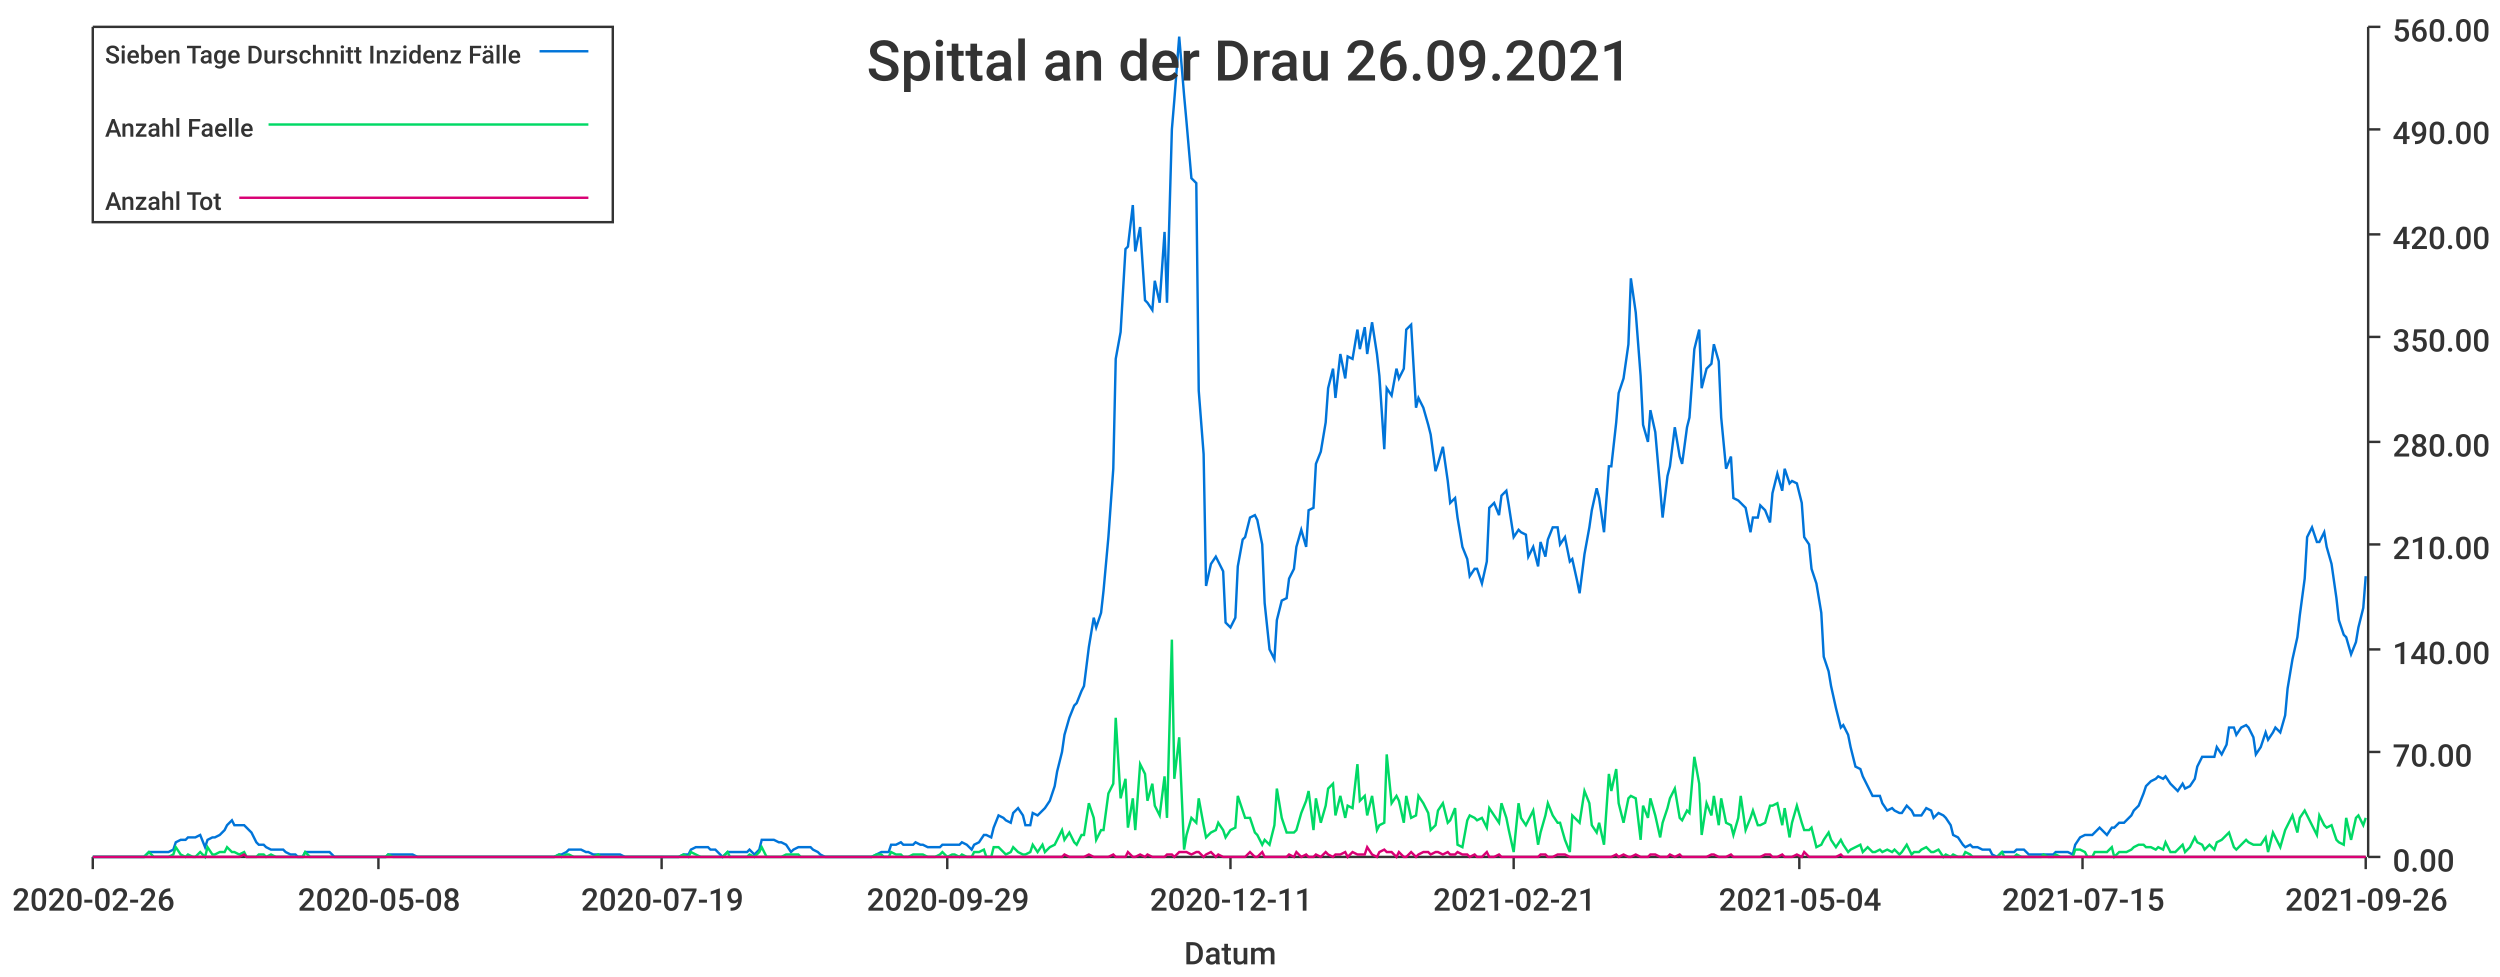
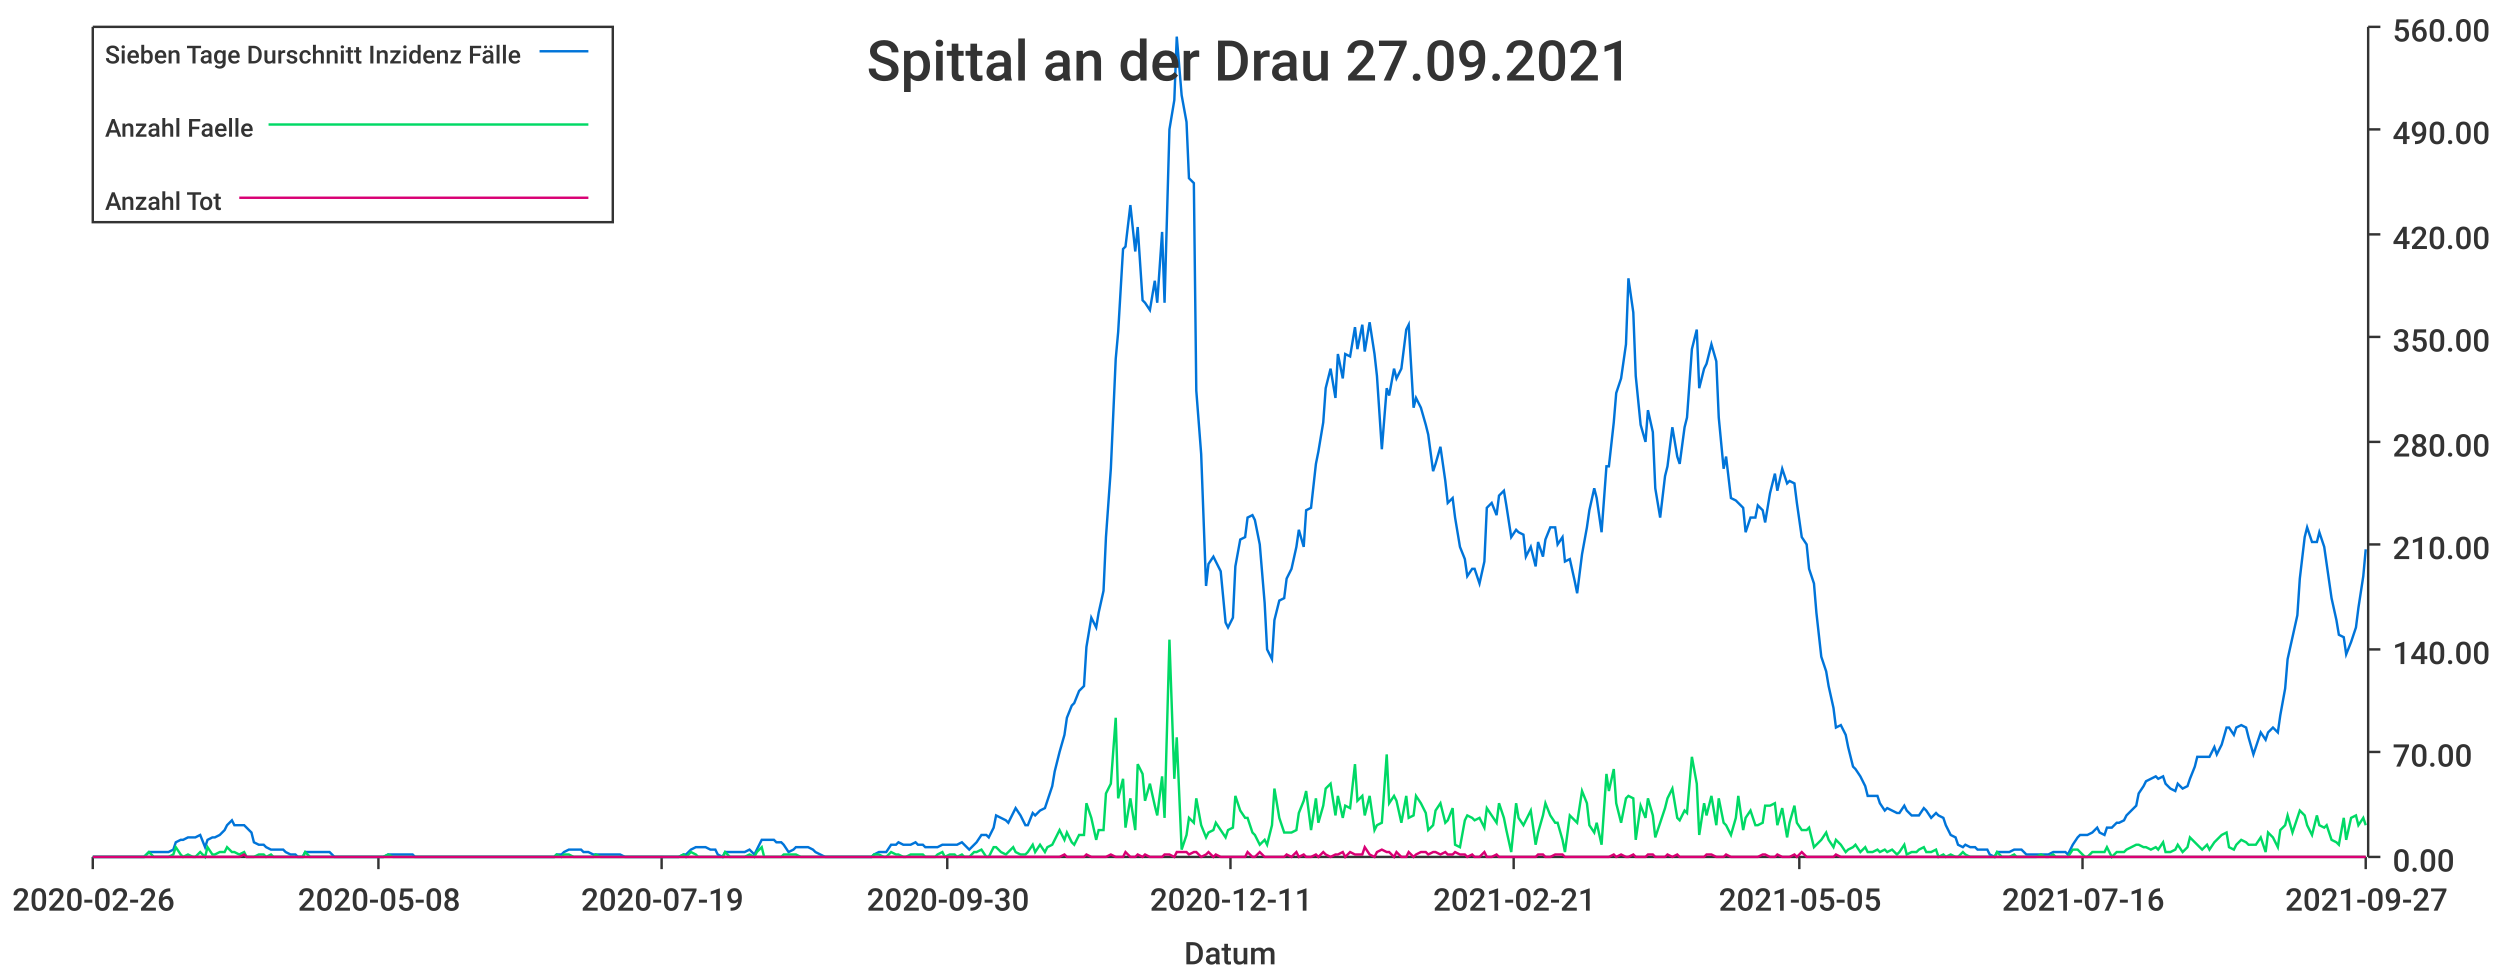
<svg xmlns="http://www.w3.org/2000/svg" width="1024" height="400">\n<path d="M 0 0 L 1024 0 L 1024 400 L 0 400 L 0 0" style="stroke-width:0;stroke:rgba(255,255,255,1.0);fill:rgba(255,255,255,1.0)" />
  <path d="M 38 11 L 969 11 L 969 351 L 38 351 L 38 11" style="stroke-width:0;stroke:rgba(255,255,255,1.0);fill:rgba(255,255,255,1.0)" />
  <path d="M 38 351 L 969 351" style="stroke-width:1;stroke:rgba(51,51,51,1.0);fill:none" />
  <path d="M 38 351 L 38 356" style="stroke-width:1;stroke:rgba(51,51,51,1.0);fill:none" />
  <text x="5" y="373" style="stroke-width:0;stroke:none;fill:rgba(51,51,51,1.0);font-size:12.8px;font-family:'Roboto Medium',sans-serif">2020-02-26</text>
  <path d="M 155 351 L 155 356" style="stroke-width:1;stroke:rgba(51,51,51,1.0);fill:none" />
  <text x="122" y="373" style="stroke-width:0;stroke:none;fill:rgba(51,51,51,1.0);font-size:12.8px;font-family:'Roboto Medium',sans-serif">2020-05-08</text>
  <path d="M 271 351 L 271 356" style="stroke-width:1;stroke:rgba(51,51,51,1.0);fill:none" />
  <text x="238" y="373" style="stroke-width:0;stroke:none;fill:rgba(51,51,51,1.0);font-size:12.8px;font-family:'Roboto Medium',sans-serif">2020-07-19</text>
  <path d="M 388 351 L 388 356" style="stroke-width:1;stroke:rgba(51,51,51,1.0);fill:none" />
-   <text x="355" y="373" style="stroke-width:0;stroke:none;fill:rgba(51,51,51,1.0);font-size:12.8px;font-family:'Roboto Medium',sans-serif">2020-09-29</text>
+   <text x="355" y="373" style="stroke-width:0;stroke:none;fill:rgba(51,51,51,1.0);font-size:12.8px;font-family:'Roboto Medium',sans-serif">2020-09-30</text>
  <path d="M 504 351 L 504 356" style="stroke-width:1;stroke:rgba(51,51,51,1.0);fill:none" />
  <text x="471" y="373" style="stroke-width:0;stroke:none;fill:rgba(51,51,51,1.0);font-size:12.8px;font-family:'Roboto Medium',sans-serif">2020-12-11</text>
  <path d="M 620 351 L 620 356" style="stroke-width:1;stroke:rgba(51,51,51,1.0);fill:none" />
  <text x="587" y="373" style="stroke-width:0;stroke:none;fill:rgba(51,51,51,1.0);font-size:12.8px;font-family:'Roboto Medium',sans-serif">2021-02-21</text>
  <path d="M 737 351 L 737 356" style="stroke-width:1;stroke:rgba(51,51,51,1.0);fill:none" />
-   <text x="704" y="373" style="stroke-width:0;stroke:none;fill:rgba(51,51,51,1.0);font-size:12.8px;font-family:'Roboto Medium',sans-serif">2021-05-04</text>
+   <text x="704" y="373" style="stroke-width:0;stroke:none;fill:rgba(51,51,51,1.0);font-size:12.8px;font-family:'Roboto Medium',sans-serif">2021-05-05</text>
  <path d="M 853 351 L 853 356" style="stroke-width:1;stroke:rgba(51,51,51,1.0);fill:none" />
-   <text x="820" y="373" style="stroke-width:0;stroke:none;fill:rgba(51,51,51,1.0);font-size:12.8px;font-family:'Roboto Medium',sans-serif">2021-07-15</text>
+   <text x="820" y="373" style="stroke-width:0;stroke:none;fill:rgba(51,51,51,1.0);font-size:12.8px;font-family:'Roboto Medium',sans-serif">2021-07-16</text>
  <path d="M 969 351 L 969 356" style="stroke-width:1;stroke:rgba(51,51,51,1.0);fill:none" />
-   <text x="936" y="373" style="stroke-width:0;stroke:none;fill:rgba(51,51,51,1.0);font-size:12.8px;font-family:'Roboto Medium',sans-serif">2021-09-26</text>
+   <text x="936" y="373" style="stroke-width:0;stroke:none;fill:rgba(51,51,51,1.0);font-size:12.8px;font-family:'Roboto Medium',sans-serif">2021-09-27</text>
  <text x="485" y="395" style="stroke-width:0;stroke:none;fill:rgba(51,51,51,1.0);font-size:12.8px;font-family:'Roboto Medium',sans-serif">Datum</text>
  <path d="M 970 351 L 970 11" style="stroke-width:1;stroke:rgba(51,51,51,1.0);fill:none" />
  <path d="M 970 351 L 975 351" style="stroke-width:1;stroke:rgba(51,51,51,1.0);fill:none" />
  <text x="980" y="357" style="stroke-width:0;stroke:none;fill:rgba(51,51,51,1.0);font-size:12.8px;font-family:'Roboto Medium',sans-serif">0.00</text>
  <path d="M 970 308 L 975 308" style="stroke-width:1;stroke:rgba(51,51,51,1.0);fill:none" />
  <text x="980" y="314" style="stroke-width:0;stroke:none;fill:rgba(51,51,51,1.0);font-size:12.8px;font-family:'Roboto Medium',sans-serif">70.00</text>
  <path d="M 970 266 L 975 266" style="stroke-width:1;stroke:rgba(51,51,51,1.0);fill:none" />
  <text x="980" y="272" style="stroke-width:0;stroke:none;fill:rgba(51,51,51,1.0);font-size:12.8px;font-family:'Roboto Medium',sans-serif">140.00</text>
  <path d="M 970 223 L 975 223" style="stroke-width:1;stroke:rgba(51,51,51,1.0);fill:none" />
  <text x="980" y="229" style="stroke-width:0;stroke:none;fill:rgba(51,51,51,1.0);font-size:12.8px;font-family:'Roboto Medium',sans-serif">210.00</text>
  <path d="M 970 181 L 975 181" style="stroke-width:1;stroke:rgba(51,51,51,1.0);fill:none" />
  <text x="980" y="187" style="stroke-width:0;stroke:none;fill:rgba(51,51,51,1.0);font-size:12.8px;font-family:'Roboto Medium',sans-serif">280.00</text>
  <path d="M 970 138 L 975 138" style="stroke-width:1;stroke:rgba(51,51,51,1.0);fill:none" />
  <text x="980" y="144" style="stroke-width:0;stroke:none;fill:rgba(51,51,51,1.0);font-size:12.8px;font-family:'Roboto Medium',sans-serif">350.00</text>
  <path d="M 970 96 L 975 96" style="stroke-width:1;stroke:rgba(51,51,51,1.0);fill:none" />
  <text x="980" y="102" style="stroke-width:0;stroke:none;fill:rgba(51,51,51,1.0);font-size:12.8px;font-family:'Roboto Medium',sans-serif">420.00</text>
  <path d="M 970 53 L 975 53" style="stroke-width:1;stroke:rgba(51,51,51,1.0);fill:none" />
  <text x="980" y="59" style="stroke-width:0;stroke:none;fill:rgba(51,51,51,1.0);font-size:12.8px;font-family:'Roboto Medium',sans-serif">490.00</text>
  <path d="M 970 11 L 975 11" style="stroke-width:1;stroke:rgba(51,51,51,1.0);fill:none" />
  <text x="980" y="17" style="stroke-width:0;stroke:none;fill:rgba(51,51,51,1.0);font-size:12.8px;font-family:'Roboto Medium',sans-serif">560.00</text>
-   <path d="M 38 351 L 40 351 L 42 351 L 43 351 L 45 351 L 47 351 L 48 351 L 50 351 L 51 351 L 53 351 L 55 351 L 56 351 L 58 351 L 59 351 L 61 349 L 63 349 L 64 349 L 66 349 L 67 349 L 69 349 L 71 348 L 72 345 L 74 344 L 76 344 L 77 343 L 79 343 L 80 343 L 82 342 L 84 347 L 85 344 L 87 343 L 88 343 L 90 342 L 92 340 L 93 338 L 95 336 L 96 338 L 98 338 L 100 338 L 101 339 L 103 341 L 105 345 L 106 346 L 108 346 L 109 347 L 111 348 L 113 348 L 114 348 L 116 348 L 117 349 L 119 350 L 121 350 L 122 351 L 124 351 L 125 349 L 127 349 L 129 349 L 130 349 L 132 349 L 134 349 L 135 349 L 137 351 L 138 351 L 140 351 L 142 351 L 143 351 L 145 351 L 146 351 L 148 351 L 150 351 L 151 351 L 153 351 L 154 351 L 156 351 L 158 351 L 159 350 L 161 350 L 163 350 L 164 350 L 166 350 L 167 350 L 169 350 L 171 351 L 172 351 L 174 351 L 175 351 L 177 351 L 179 351 L 180 351 L 182 351 L 183 351 L 185 351 L 187 351 L 188 351 L 190 351 L 192 351 L 193 351 L 195 351 L 196 351 L 198 351 L 200 351 L 201 351 L 203 351 L 204 351 L 206 351 L 208 351 L 209 351 L 211 351 L 212 351 L 214 351 L 216 351 L 217 351 L 219 351 L 221 351 L 222 351 L 224 351 L 225 351 L 227 351 L 229 350 L 230 350 L 232 349 L 233 348 L 235 348 L 237 348 L 238 348 L 240 349 L 241 349 L 243 350 L 245 350 L 246 350 L 248 350 L 250 350 L 251 350 L 253 350 L 254 350 L 256 351 L 258 351 L 259 351 L 261 351 L 262 351 L 264 351 L 266 351 L 267 351 L 269 351 L 270 351 L 272 351 L 274 351 L 275 351 L 277 351 L 278 351 L 280 350 L 282 350 L 283 348 L 285 347 L 287 347 L 288 347 L 290 347 L 291 348 L 293 348 L 295 350 L 296 351 L 298 349 L 299 349 L 301 349 L 303 349 L 304 349 L 306 349 L 307 348 L 309 350 L 311 348 L 312 344 L 314 344 L 316 344 L 317 344 L 319 345 L 320 345 L 322 346 L 324 349 L 325 348 L 327 347 L 328 347 L 330 347 L 332 347 L 333 348 L 335 349 L 336 350 L 338 351 L 340 351 L 341 351 L 343 351 L 345 351 L 346 351 L 348 351 L 349 351 L 351 351 L 353 351 L 354 351 L 356 351 L 357 351 L 359 350 L 361 349 L 362 349 L 364 349 L 365 346 L 367 346 L 369 345 L 370 346 L 372 346 L 374 346 L 375 345 L 377 346 L 378 346 L 380 347 L 382 347 L 383 347 L 385 347 L 386 346 L 388 346 L 390 346 L 391 346 L 393 346 L 394 345 L 396 346 L 398 348 L 399 346 L 401 345 L 403 342 L 404 342 L 406 343 L 407 339 L 409 334 L 411 335 L 412 336 L 414 337 L 415 333 L 417 331 L 419 334 L 420 338 L 422 338 L 423 333 L 425 334 L 427 332 L 428 331 L 430 328 L 432 322 L 433 316 L 435 308 L 436 301 L 438 294 L 440 289 L 441 288 L 443 283 L 444 281 L 446 265 L 448 253 L 449 257 L 451 251 L 452 242 L 454 220 L 456 192 L 457 147 L 459 136 L 461 102 L 462 101 L 464 84 L 465 103 L 467 93 L 469 123 L 470 124 L 472 127 L 473 115 L 475 124 L 477 95 L 478 124 L 480 53 L 481 41 L 483 15 L 485 39 L 486 50 L 488 73 L 490 75 L 491 160 L 493 186 L 494 240 L 496 231 L 498 228 L 499 230 L 501 234 L 502 255 L 504 257 L 506 253 L 507 232 L 509 221 L 510 220 L 512 212 L 514 211 L 515 213 L 517 223 L 518 247 L 520 266 L 522 270 L 523 254 L 525 246 L 527 245 L 528 237 L 530 233 L 531 224 L 533 217 L 535 224 L 536 209 L 538 208 L 539 190 L 541 185 L 543 173 L 544 159 L 546 151 L 547 163 L 549 145 L 551 155 L 552 146 L 554 147 L 556 135 L 557 143 L 559 134 L 560 145 L 562 132 L 564 145 L 565 154 L 567 184 L 568 159 L 570 162 L 572 151 L 573 155 L 575 151 L 576 135 L 578 133 L 580 167 L 581 163 L 583 167 L 585 174 L 586 178 L 588 193 L 589 190 L 591 183 L 593 197 L 594 206 L 596 204 L 597 212 L 599 224 L 601 229 L 602 236 L 604 233 L 605 233 L 607 239 L 609 230 L 610 208 L 612 206 L 614 211 L 615 203 L 617 201 L 618 207 L 620 220 L 622 217 L 623 218 L 625 219 L 626 228 L 628 224 L 630 232 L 631 222 L 633 228 L 634 221 L 636 216 L 638 216 L 639 223 L 641 220 L 643 230 L 644 229 L 646 238 L 647 243 L 649 227 L 651 216 L 652 209 L 654 200 L 655 204 L 657 218 L 659 191 L 660 191 L 662 173 L 663 161 L 665 155 L 667 141 L 668 114 L 670 128 L 672 154 L 673 174 L 675 181 L 676 168 L 678 177 L 680 200 L 681 212 L 683 195 L 684 191 L 686 175 L 688 187 L 689 190 L 691 175 L 692 171 L 694 143 L 696 135 L 697 159 L 699 151 L 701 149 L 702 141 L 704 148 L 705 171 L 707 192 L 709 187 L 710 204 L 712 205 L 713 206 L 715 208 L 717 218 L 718 212 L 720 212 L 721 207 L 723 209 L 725 214 L 726 202 L 728 194 L 730 201 L 731 192 L 733 198 L 734 197 L 736 198 L 738 206 L 739 220 L 741 223 L 742 233 L 744 239 L 746 251 L 747 269 L 749 275 L 750 281 L 752 290 L 754 298 L 755 297 L 757 301 L 758 306 L 760 314 L 762 315 L 763 318 L 765 322 L 767 326 L 768 326 L 770 326 L 771 329 L 773 332 L 775 331 L 776 332 L 778 333 L 779 333 L 781 330 L 783 332 L 784 334 L 786 334 L 787 334 L 789 331 L 791 332 L 792 335 L 794 333 L 796 334 L 797 335 L 799 338 L 800 342 L 802 343 L 804 346 L 805 347 L 807 346 L 808 347 L 810 347 L 812 348 L 813 348 L 815 348 L 816 350 L 818 351 L 820 349 L 821 349 L 823 349 L 825 349 L 826 348 L 828 348 L 829 348 L 831 350 L 833 350 L 834 350 L 836 350 L 837 350 L 839 350 L 841 350 L 842 349 L 844 349 L 845 349 L 847 349 L 849 350 L 850 346 L 852 343 L 854 342 L 855 342 L 857 342 L 858 341 L 860 339 L 862 341 L 863 342 L 865 339 L 866 339 L 868 337 L 870 337 L 871 336 L 873 334 L 874 332 L 876 330 L 878 325 L 879 322 L 881 320 L 883 319 L 884 318 L 886 319 L 887 318 L 889 321 L 891 323 L 892 324 L 894 321 L 895 323 L 897 322 L 899 319 L 900 314 L 902 310 L 903 310 L 905 310 L 907 310 L 908 306 L 910 309 L 912 305 L 913 298 L 915 298 L 916 301 L 918 298 L 920 297 L 921 298 L 923 302 L 924 309 L 926 306 L 928 300 L 929 303 L 931 300 L 932 298 L 934 300 L 936 293 L 937 282 L 939 270 L 941 261 L 942 252 L 944 237 L 945 220 L 947 216 L 949 222 L 950 222 L 952 218 L 953 224 L 955 231 L 957 245 L 958 254 L 960 260 L 961 261 L 963 268 L 965 263 L 966 257 L 968 249 L 969 236" style="stroke-width:1;stroke:rgba(0,116,217,1.0);fill:none" />
-   <path d="M 38 351 L 40 351 L 42 351 L 43 351 L 45 351 L 47 351 L 48 351 L 50 351 L 51 351 L 53 351 L 55 351 L 56 351 L 58 351 L 59 351 L 61 349 L 63 351 L 64 351 L 66 351 L 67 351 L 69 351 L 71 350 L 72 347 L 74 350 L 76 351 L 77 350 L 79 351 L 80 351 L 82 349 L 84 351 L 85 347 L 87 350 L 88 350 L 90 349 L 92 349 L 93 347 L 95 349 L 96 349 L 98 350 L 100 349 L 101 351 L 103 351 L 105 351 L 106 350 L 108 350 L 109 351 L 111 350 L 113 351 L 114 351 L 116 351 L 117 351 L 119 351 L 121 351 L 122 351 L 124 351 L 125 349 L 127 351 L 129 351 L 130 351 L 132 351 L 134 351 L 135 351 L 137 351 L 138 351 L 140 351 L 142 351 L 143 351 L 145 351 L 146 351 L 148 351 L 150 351 L 151 351 L 153 351 L 154 351 L 156 351 L 158 351 L 159 350 L 161 351 L 163 351 L 164 351 L 166 351 L 167 351 L 169 351 L 171 351 L 172 351 L 174 351 L 175 351 L 177 351 L 179 351 L 180 351 L 182 351 L 183 351 L 185 351 L 187 351 L 188 351 L 190 351 L 192 351 L 193 351 L 195 351 L 196 351 L 198 351 L 200 351 L 201 351 L 203 351 L 204 351 L 206 351 L 208 351 L 209 351 L 211 351 L 212 351 L 214 351 L 216 351 L 217 351 L 219 351 L 221 351 L 222 351 L 224 351 L 225 351 L 227 351 L 229 350 L 230 351 L 232 350 L 233 350 L 235 351 L 237 351 L 238 351 L 240 351 L 241 351 L 243 351 L 245 350 L 246 351 L 248 351 L 250 351 L 251 351 L 253 351 L 254 351 L 256 351 L 258 351 L 259 351 L 261 351 L 262 351 L 264 351 L 266 351 L 267 351 L 269 351 L 270 351 L 272 351 L 274 351 L 275 351 L 277 351 L 278 351 L 280 350 L 282 351 L 283 349 L 285 350 L 287 351 L 288 351 L 290 351 L 291 351 L 293 351 L 295 351 L 296 351 L 298 349 L 299 351 L 301 351 L 303 351 L 304 351 L 306 351 L 307 350 L 309 351 L 311 349 L 312 347 L 314 351 L 316 351 L 317 351 L 319 351 L 320 351 L 322 350 L 324 350 L 325 350 L 327 350 L 328 351 L 330 351 L 332 351 L 333 351 L 335 351 L 336 351 L 338 351 L 340 351 L 341 351 L 343 351 L 345 351 L 346 351 L 348 351 L 349 351 L 351 351 L 353 351 L 354 351 L 356 351 L 357 351 L 359 350 L 361 350 L 362 351 L 364 351 L 365 349 L 367 350 L 369 350 L 370 351 L 372 351 L 374 350 L 375 350 L 377 350 L 378 350 L 380 351 L 382 351 L 383 351 L 385 350 L 386 349 L 388 351 L 390 350 L 391 350 L 393 351 L 394 350 L 396 351 L 398 351 L 399 349 L 401 349 L 403 348 L 404 351 L 406 351 L 407 347 L 409 347 L 411 349 L 412 350 L 414 349 L 415 347 L 417 349 L 419 350 L 420 350 L 422 349 L 423 346 L 425 349 L 427 346 L 428 349 L 430 347 L 432 346 L 433 344 L 435 340 L 436 344 L 438 341 L 440 345 L 441 346 L 443 342 L 444 342 L 446 329 L 448 335 L 449 344 L 451 340 L 452 340 L 454 325 L 456 321 L 457 294 L 459 327 L 461 319 L 462 339 L 464 327 L 465 340 L 467 313 L 469 317 L 470 328 L 472 321 L 473 330 L 475 334 L 477 318 L 478 335 L 480 262 L 481 319 L 483 302 L 485 348 L 486 342 L 488 335 L 490 337 L 491 327 L 493 338 L 494 343 L 496 341 L 498 340 L 499 337 L 501 340 L 502 343 L 504 340 L 506 339 L 507 326 L 509 332 L 510 335 L 512 335 L 514 341 L 515 342 L 517 346 L 518 344 L 520 346 L 522 338 L 523 323 L 525 335 L 527 341 L 528 341 L 530 341 L 531 340 L 533 333 L 535 328 L 536 324 L 538 340 L 539 327 L 541 337 L 543 330 L 544 323 L 546 321 L 547 334 L 549 326 L 551 335 L 552 330 L 554 331 L 556 313 L 557 328 L 559 326 L 560 334 L 562 326 L 564 340 L 565 338 L 567 337 L 568 309 L 570 329 L 572 326 L 573 328 L 575 337 L 576 326 L 578 335 L 580 334 L 581 326 L 583 329 L 585 333 L 586 340 L 588 338 L 589 332 L 591 329 L 593 337 L 594 336 L 596 331 L 597 346 L 599 347 L 601 336 L 602 334 L 604 335 L 605 336 L 607 335 L 609 339 L 610 331 L 612 334 L 614 337 L 615 329 L 617 335 L 618 340 L 620 349 L 622 329 L 623 335 L 625 338 L 626 336 L 628 332 L 630 346 L 631 341 L 633 334 L 634 329 L 636 334 L 638 337 L 639 337 L 641 344 L 643 349 L 644 334 L 646 336 L 647 337 L 649 324 L 651 329 L 652 338 L 654 341 L 655 337 L 657 346 L 659 317 L 660 324 L 662 315 L 663 329 L 665 337 L 667 327 L 668 326 L 670 327 L 672 344 L 673 330 L 675 335 L 676 327 L 678 334 L 680 343 L 681 337 L 683 331 L 684 327 L 686 323 L 688 335 L 689 336 L 691 332 L 692 333 L 694 310 L 696 321 L 697 342 L 699 329 L 701 334 L 702 326 L 704 338 L 705 327 L 707 337 L 709 338 L 710 342 L 712 335 L 713 326 L 715 340 L 717 335 L 718 332 L 720 338 L 721 338 L 723 337 L 725 330 L 726 330 L 728 329 L 730 338 L 731 331 L 733 343 L 734 337 L 736 330 L 738 337 L 739 340 L 741 340 L 742 339 L 744 347 L 746 346 L 747 344 L 749 341 L 750 344 L 752 347 L 754 344 L 755 346 L 757 349 L 758 348 L 760 347 L 762 346 L 763 349 L 765 347 L 767 349 L 768 349 L 770 348 L 771 349 L 773 348 L 775 349 L 776 348 L 778 350 L 779 349 L 781 346 L 783 350 L 784 349 L 786 349 L 787 348 L 789 347 L 791 349 L 792 349 L 794 348 L 796 351 L 797 350 L 799 351 L 800 350 L 802 351 L 804 351 L 805 349 L 807 350 L 808 351 L 810 351 L 812 351 L 813 351 L 815 351 L 816 351 L 818 351 L 820 349 L 821 351 L 823 351 L 825 351 L 826 350 L 828 351 L 829 351 L 831 351 L 833 351 L 834 351 L 836 351 L 837 350 L 839 351 L 841 351 L 842 350 L 844 351 L 845 351 L 847 351 L 849 351 L 850 348 L 852 348 L 854 349 L 855 351 L 857 351 L 858 349 L 860 349 L 862 349 L 863 349 L 865 347 L 866 351 L 868 349 L 870 349 L 871 349 L 873 348 L 874 347 L 876 346 L 878 346 L 879 347 L 881 347 L 883 348 L 884 347 L 886 348 L 887 345 L 889 349 L 891 349 L 892 348 L 894 346 L 895 349 L 897 347 L 899 343 L 900 345 L 902 346 L 903 348 L 905 346 L 907 348 L 908 345 L 910 344 L 912 342 L 913 341 L 915 347 L 916 348 L 918 346 L 920 344 L 921 345 L 923 346 L 924 346 L 926 346 L 928 343 L 929 349 L 931 341 L 932 343 L 934 347 L 936 340 L 937 338 L 939 334 L 941 341 L 942 335 L 944 332 L 945 334 L 947 338 L 949 342 L 950 334 L 952 338 L 953 339 L 955 338 L 957 344 L 958 345 L 960 346 L 961 335 L 963 344 L 965 335 L 966 334 L 968 338 L 969 335" style="stroke-width:1;stroke:rgba(0,217,101,1.0);fill:none" />
-   <path d="M 38 351 L 40 351 L 42 351 L 43 351 L 45 351 L 47 351 L 48 351 L 50 351 L 51 351 L 53 351 L 55 351 L 56 351 L 58 351 L 59 351 L 61 351 L 63 351 L 64 351 L 66 351 L 67 351 L 69 351 L 71 351 L 72 351 L 74 351 L 76 351 L 77 351 L 79 351 L 80 351 L 82 351 L 84 351 L 85 351 L 87 351 L 88 351 L 90 351 L 92 351 L 93 351 L 95 351 L 96 351 L 98 351 L 100 350 L 101 351 L 103 351 L 105 351 L 106 351 L 108 351 L 109 351 L 111 351 L 113 351 L 114 351 L 116 351 L 117 351 L 119 351 L 121 351 L 122 351 L 124 351 L 125 351 L 127 351 L 129 351 L 130 351 L 132 351 L 134 351 L 135 351 L 137 351 L 138 351 L 140 351 L 142 351 L 143 351 L 145 351 L 146 351 L 148 351 L 150 351 L 151 351 L 153 351 L 154 351 L 156 351 L 158 351 L 159 351 L 161 351 L 163 351 L 164 351 L 166 351 L 167 351 L 169 351 L 171 351 L 172 351 L 174 351 L 175 351 L 177 351 L 179 351 L 180 351 L 182 351 L 183 351 L 185 351 L 187 351 L 188 351 L 190 351 L 192 351 L 193 351 L 195 351 L 196 351 L 198 351 L 200 351 L 201 351 L 203 351 L 204 351 L 206 351 L 208 351 L 209 351 L 211 351 L 212 351 L 214 351 L 216 351 L 217 351 L 219 351 L 221 351 L 222 351 L 224 351 L 225 351 L 227 351 L 229 351 L 230 351 L 232 351 L 233 351 L 235 351 L 237 351 L 238 351 L 240 351 L 241 351 L 243 351 L 245 351 L 246 351 L 248 351 L 250 351 L 251 351 L 253 351 L 254 351 L 256 351 L 258 351 L 259 351 L 261 351 L 262 351 L 264 351 L 266 351 L 267 351 L 269 351 L 270 351 L 272 351 L 274 351 L 275 351 L 277 351 L 278 351 L 280 351 L 282 351 L 283 351 L 285 351 L 287 351 L 288 351 L 290 351 L 291 351 L 293 351 L 295 351 L 296 351 L 298 351 L 299 351 L 301 351 L 303 351 L 304 351 L 306 351 L 307 351 L 309 351 L 311 351 L 312 351 L 314 351 L 316 351 L 317 351 L 319 351 L 320 351 L 322 351 L 324 351 L 325 351 L 327 351 L 328 351 L 330 351 L 332 351 L 333 351 L 335 351 L 336 351 L 338 351 L 340 351 L 341 351 L 343 351 L 345 351 L 346 351 L 348 351 L 349 351 L 351 351 L 353 351 L 354 351 L 356 351 L 357 351 L 359 351 L 361 351 L 362 351 L 364 351 L 365 351 L 367 351 L 369 351 L 370 351 L 372 351 L 374 351 L 375 351 L 377 351 L 378 351 L 380 351 L 382 351 L 383 351 L 385 351 L 386 351 L 388 351 L 390 351 L 391 351 L 393 351 L 394 351 L 396 351 L 398 351 L 399 351 L 401 351 L 403 351 L 404 351 L 406 351 L 407 351 L 409 351 L 411 351 L 412 351 L 414 351 L 415 351 L 417 351 L 419 351 L 420 351 L 422 351 L 423 351 L 425 351 L 427 351 L 428 351 L 430 351 L 432 351 L 433 351 L 435 351 L 436 350 L 438 351 L 440 351 L 441 351 L 443 351 L 444 351 L 446 350 L 448 351 L 449 351 L 451 351 L 452 351 L 454 351 L 456 350 L 457 351 L 459 351 L 461 351 L 462 349 L 464 351 L 465 351 L 467 350 L 469 351 L 470 350 L 472 351 L 473 351 L 475 351 L 477 351 L 478 350 L 480 350 L 481 351 L 483 349 L 485 349 L 486 349 L 488 350 L 490 349 L 491 349 L 493 351 L 494 350 L 496 349 L 498 351 L 499 350 L 501 351 L 502 351 L 504 351 L 506 351 L 507 351 L 509 351 L 510 351 L 512 349 L 514 351 L 515 351 L 517 349 L 518 351 L 520 351 L 522 351 L 523 351 L 525 351 L 527 351 L 528 350 L 530 351 L 531 349 L 533 351 L 535 350 L 536 351 L 538 351 L 539 350 L 541 351 L 543 349 L 544 350 L 546 351 L 547 350 L 549 350 L 551 349 L 552 351 L 554 349 L 556 350 L 557 350 L 559 350 L 560 347 L 562 350 L 564 351 L 565 349 L 567 348 L 568 349 L 570 349 L 572 351 L 573 349 L 575 351 L 576 351 L 578 349 L 580 351 L 581 350 L 583 349 L 585 349 L 586 350 L 588 349 L 589 349 L 591 350 L 593 349 L 594 350 L 596 350 L 597 349 L 599 350 L 601 350 L 602 351 L 604 350 L 605 351 L 607 351 L 609 349 L 610 351 L 612 351 L 614 350 L 615 351 L 617 351 L 618 351 L 620 351 L 622 351 L 623 351 L 625 351 L 626 351 L 628 351 L 630 351 L 631 350 L 633 350 L 634 351 L 636 351 L 638 350 L 639 350 L 641 350 L 643 351 L 644 351 L 646 351 L 647 351 L 649 351 L 651 351 L 652 351 L 654 351 L 655 351 L 657 351 L 659 351 L 660 351 L 662 350 L 663 351 L 665 350 L 667 351 L 668 351 L 670 350 L 672 351 L 673 351 L 675 351 L 676 350 L 678 350 L 680 351 L 681 351 L 683 351 L 684 350 L 686 351 L 688 350 L 689 351 L 691 351 L 692 351 L 694 351 L 696 351 L 697 351 L 699 351 L 701 350 L 702 350 L 704 351 L 705 351 L 707 351 L 709 350 L 710 351 L 712 351 L 713 351 L 715 351 L 717 351 L 718 351 L 720 351 L 721 351 L 723 350 L 725 350 L 726 351 L 728 351 L 730 350 L 731 351 L 733 351 L 734 351 L 736 350 L 738 351 L 739 349 L 741 351 L 742 351 L 744 351 L 746 351 L 747 351 L 749 351 L 750 351 L 752 351 L 754 350 L 755 351 L 757 351 L 758 351 L 760 351 L 762 351 L 763 351 L 765 351 L 767 351 L 768 351 L 770 351 L 771 351 L 773 351 L 775 351 L 776 351 L 778 351 L 779 351 L 781 351 L 783 351 L 784 351 L 786 351 L 787 351 L 789 351 L 791 351 L 792 351 L 794 351 L 796 351 L 797 351 L 799 351 L 800 351 L 802 351 L 804 351 L 805 351 L 807 351 L 808 351 L 810 351 L 812 351 L 813 351 L 815 351 L 816 351 L 818 351 L 820 351 L 821 351 L 823 351 L 825 351 L 826 351 L 828 351 L 829 351 L 831 351 L 833 351 L 834 351 L 836 351 L 837 351 L 839 351 L 841 351 L 842 351 L 844 351 L 845 351 L 847 351 L 849 351 L 850 351 L 852 351 L 854 351 L 855 351 L 857 351 L 858 351 L 860 351 L 862 351 L 863 351 L 865 351 L 866 351 L 868 351 L 870 351 L 871 351 L 873 351 L 874 351 L 876 351 L 878 351 L 879 351 L 881 351 L 883 351 L 884 351 L 886 351 L 887 351 L 889 351 L 891 351 L 892 351 L 894 351 L 895 351 L 897 351 L 899 351 L 900 351 L 902 351 L 903 351 L 905 351 L 907 351 L 908 351 L 910 351 L 912 351 L 913 351 L 915 351 L 916 351 L 918 351 L 920 351 L 921 351 L 923 351 L 924 351 L 926 351 L 928 351 L 929 351 L 931 351 L 932 351 L 934 351 L 936 351 L 937 351 L 939 351 L 941 351 L 942 351 L 944 351 L 945 351 L 947 351 L 949 351 L 950 351 L 952 351 L 953 351 L 955 351 L 957 351 L 958 351 L 960 351 L 961 351 L 963 351 L 965 351 L 966 351 L 968 351 L 969 351" style="stroke-width:1;stroke:rgba(217,0,116,1.0);fill:none" />
-   <text x="355" y="33" style="stroke-width:0;stroke:none;fill:rgba(51,51,51,1.0);font-size:23.0px;font-family:'Roboto Medium',sans-serif">Spittal an der Drau 26.09.2021</text>
+   <path d="M 38 351 L 40 351 L 42 351 L 43 351 L 45 351 L 47 351 L 48 351 L 50 351 L 51 351 L 53 351 L 55 351 L 56 351 L 58 351 L 59 351 L 61 349 L 63 349 L 64 349 L 66 349 L 67 349 L 69 349 L 71 348 L 72 345 L 74 344 L 75 344 L 77 343 L 79 343 L 80 343 L 82 342 L 84 347 L 85 344 L 87 343 L 88 343 L 90 342 L 92 340 L 93 338 L 95 336 L 96 338 L 98 338 L 100 338 L 101 339 L 103 341 L 104 345 L 106 346 L 108 346 L 109 347 L 111 348 L 112 348 L 114 348 L 116 348 L 117 349 L 119 350 L 121 350 L 122 351 L 124 351 L 125 349 L 127 349 L 129 349 L 130 349 L 132 349 L 133 349 L 135 349 L 137 351 L 138 351 L 140 351 L 141 351 L 143 351 L 145 351 L 146 351 L 148 351 L 149 351 L 151 351 L 153 351 L 154 351 L 156 351 L 157 351 L 159 350 L 161 350 L 162 350 L 164 350 L 166 350 L 167 350 L 169 350 L 170 351 L 172 351 L 174 351 L 175 351 L 177 351 L 178 351 L 180 351 L 182 351 L 183 351 L 185 351 L 186 351 L 188 351 L 190 351 L 191 351 L 193 351 L 194 351 L 196 351 L 198 351 L 199 351 L 201 351 L 203 351 L 204 351 L 206 351 L 207 351 L 209 351 L 211 351 L 212 351 L 214 351 L 215 351 L 217 351 L 219 351 L 220 351 L 222 351 L 223 351 L 225 351 L 227 351 L 228 350 L 230 350 L 231 349 L 233 348 L 235 348 L 236 348 L 238 348 L 239 349 L 241 349 L 243 350 L 244 350 L 246 350 L 248 350 L 249 350 L 251 350 L 252 350 L 254 350 L 256 351 L 257 351 L 259 351 L 260 351 L 262 351 L 264 351 L 265 351 L 267 351 L 268 351 L 270 351 L 272 351 L 273 351 L 275 351 L 276 351 L 278 351 L 280 350 L 281 350 L 283 348 L 285 347 L 286 347 L 288 347 L 289 347 L 291 348 L 293 348 L 294 350 L 296 351 L 297 349 L 299 349 L 301 349 L 302 349 L 304 349 L 305 349 L 307 348 L 309 350 L 310 348 L 312 344 L 313 344 L 315 344 L 317 344 L 318 345 L 320 345 L 321 346 L 323 349 L 325 348 L 326 347 L 328 347 L 330 347 L 331 347 L 333 348 L 334 349 L 336 350 L 338 351 L 339 351 L 341 351 L 342 351 L 344 351 L 346 351 L 347 351 L 349 351 L 350 351 L 352 351 L 354 351 L 355 351 L 357 351 L 358 350 L 360 349 L 362 349 L 363 349 L 365 346 L 367 346 L 368 345 L 370 346 L 371 346 L 373 346 L 375 345 L 376 346 L 378 346 L 379 347 L 381 347 L 383 347 L 384 347 L 386 346 L 387 346 L 389 346 L 391 346 L 392 346 L 394 345 L 395 346 L 397 348 L 399 346 L 400 345 L 402 342 L 404 342 L 405 343 L 407 339 L 408 334 L 410 335 L 412 336 L 413 337 L 415 333 L 416 331 L 418 334 L 420 338 L 421 338 L 423 333 L 424 334 L 426 332 L 428 331 L 429 328 L 431 322 L 432 316 L 434 308 L 436 301 L 437 294 L 439 289 L 440 288 L 442 283 L 444 281 L 445 265 L 447 253 L 449 257 L 450 251 L 452 242 L 453 220 L 455 192 L 457 147 L 458 136 L 460 102 L 461 101 L 463 84 L 465 103 L 466 93 L 468 123 L 469 124 L 471 127 L 473 115 L 474 124 L 476 95 L 477 124 L 479 53 L 481 41 L 482 15 L 484 39 L 486 50 L 487 73 L 489 75 L 490 160 L 492 186 L 494 240 L 495 231 L 497 228 L 498 230 L 500 234 L 502 255 L 503 257 L 505 253 L 506 232 L 508 221 L 510 220 L 511 212 L 513 211 L 514 213 L 516 223 L 518 247 L 519 266 L 521 270 L 522 254 L 524 246 L 526 245 L 527 237 L 529 233 L 531 224 L 532 217 L 534 224 L 535 209 L 537 208 L 539 190 L 540 185 L 542 173 L 543 159 L 545 151 L 547 163 L 548 145 L 550 155 L 551 145 L 553 146 L 555 134 L 556 143 L 558 133 L 559 144 L 561 132 L 563 145 L 564 154 L 566 184 L 568 159 L 569 162 L 571 151 L 572 155 L 574 151 L 576 135 L 577 133 L 579 167 L 580 163 L 582 167 L 584 174 L 585 178 L 587 193 L 588 190 L 590 183 L 592 197 L 593 206 L 595 204 L 596 212 L 598 224 L 600 229 L 601 236 L 603 233 L 604 233 L 606 239 L 608 230 L 609 208 L 611 206 L 613 211 L 614 203 L 616 201 L 617 207 L 619 220 L 621 217 L 622 218 L 624 219 L 625 228 L 627 224 L 629 232 L 630 222 L 632 228 L 633 221 L 635 216 L 637 216 L 638 223 L 640 220 L 641 230 L 643 229 L 645 238 L 646 243 L 648 227 L 650 216 L 651 209 L 653 200 L 654 204 L 656 218 L 658 191 L 659 191 L 661 173 L 662 161 L 664 155 L 666 141 L 667 114 L 669 128 L 670 154 L 672 174 L 674 181 L 675 168 L 677 177 L 678 200 L 680 212 L 682 195 L 683 191 L 685 175 L 687 187 L 688 190 L 690 175 L 691 171 L 693 143 L 695 135 L 696 159 L 698 151 L 699 149 L 701 141 L 703 148 L 704 171 L 706 192 L 707 187 L 709 204 L 711 205 L 712 206 L 714 208 L 715 218 L 717 212 L 719 212 L 720 207 L 722 209 L 723 214 L 725 202 L 727 194 L 728 201 L 730 192 L 732 198 L 733 197 L 735 198 L 736 206 L 738 220 L 740 223 L 741 233 L 743 239 L 744 251 L 746 269 L 748 275 L 749 281 L 751 290 L 752 298 L 754 297 L 756 301 L 757 306 L 759 314 L 760 315 L 762 318 L 764 322 L 765 326 L 767 326 L 769 326 L 770 329 L 772 332 L 773 331 L 775 332 L 777 333 L 778 333 L 780 330 L 781 332 L 783 334 L 785 334 L 786 334 L 788 331 L 789 332 L 791 335 L 793 333 L 794 334 L 796 335 L 797 338 L 799 342 L 801 343 L 802 346 L 804 347 L 805 346 L 807 347 L 809 347 L 810 348 L 812 348 L 814 348 L 815 350 L 817 351 L 818 349 L 820 349 L 822 349 L 823 349 L 825 348 L 826 348 L 828 348 L 830 350 L 831 350 L 833 350 L 834 350 L 836 350 L 838 350 L 839 350 L 841 349 L 842 349 L 844 349 L 846 349 L 847 350 L 849 346 L 851 343 L 852 342 L 854 342 L 855 342 L 857 341 L 859 339 L 860 341 L 862 342 L 863 339 L 865 339 L 867 337 L 868 337 L 870 336 L 871 334 L 873 332 L 875 330 L 876 325 L 878 322 L 879 320 L 881 319 L 883 318 L 884 319 L 886 318 L 887 321 L 889 323 L 891 324 L 892 321 L 894 323 L 896 322 L 897 319 L 899 314 L 900 310 L 902 310 L 904 310 L 905 310 L 907 306 L 908 309 L 910 305 L 912 298 L 913 298 L 915 301 L 916 298 L 918 297 L 920 298 L 921 302 L 923 309 L 924 306 L 926 300 L 928 303 L 929 300 L 931 298 L 933 300 L 934 293 L 936 282 L 937 270 L 939 261 L 941 252 L 942 237 L 944 220 L 945 216 L 947 222 L 949 222 L 950 218 L 952 224 L 953 231 L 955 245 L 957 254 L 958 260 L 960 261 L 961 268 L 963 263 L 965 257 L 966 249 L 968 236 L 969 225" style="stroke-width:1;stroke:rgba(0,116,217,1.0);fill:none" />
+   <path d="M 38 351 L 40 351 L 42 351 L 43 351 L 45 351 L 47 351 L 48 351 L 50 351 L 51 351 L 53 351 L 55 351 L 56 351 L 58 351 L 59 351 L 61 349 L 63 351 L 64 351 L 66 351 L 67 351 L 69 351 L 71 350 L 72 347 L 74 350 L 75 351 L 77 350 L 79 351 L 80 351 L 82 349 L 84 351 L 85 347 L 87 350 L 88 350 L 90 349 L 92 349 L 93 347 L 95 349 L 96 349 L 98 350 L 100 349 L 101 351 L 103 351 L 104 351 L 106 350 L 108 350 L 109 351 L 111 350 L 112 351 L 114 351 L 116 351 L 117 351 L 119 351 L 121 351 L 122 351 L 124 351 L 125 349 L 127 351 L 129 351 L 130 351 L 132 351 L 133 351 L 135 351 L 137 351 L 138 351 L 140 351 L 141 351 L 143 351 L 145 351 L 146 351 L 148 351 L 149 351 L 151 351 L 153 351 L 154 351 L 156 351 L 157 351 L 159 350 L 161 351 L 162 351 L 164 351 L 166 351 L 167 351 L 169 351 L 170 351 L 172 351 L 174 351 L 175 351 L 177 351 L 178 351 L 180 351 L 182 351 L 183 351 L 185 351 L 186 351 L 188 351 L 190 351 L 191 351 L 193 351 L 194 351 L 196 351 L 198 351 L 199 351 L 201 351 L 203 351 L 204 351 L 206 351 L 207 351 L 209 351 L 211 351 L 212 351 L 214 351 L 215 351 L 217 351 L 219 351 L 220 351 L 222 351 L 223 351 L 225 351 L 227 351 L 228 350 L 230 351 L 231 350 L 233 350 L 235 351 L 236 351 L 238 351 L 239 351 L 241 351 L 243 351 L 244 350 L 246 351 L 248 351 L 249 351 L 251 351 L 252 351 L 254 351 L 256 351 L 257 351 L 259 351 L 260 351 L 262 351 L 264 351 L 265 351 L 267 351 L 268 351 L 270 351 L 272 351 L 273 351 L 275 351 L 276 351 L 278 351 L 280 350 L 281 351 L 283 349 L 285 350 L 286 351 L 288 351 L 289 351 L 291 351 L 293 351 L 294 351 L 296 351 L 297 349 L 299 351 L 301 351 L 302 351 L 304 351 L 305 351 L 307 350 L 309 351 L 310 349 L 312 347 L 313 351 L 315 351 L 317 351 L 318 351 L 320 351 L 321 350 L 323 350 L 325 350 L 326 350 L 328 351 L 330 351 L 331 351 L 333 351 L 334 351 L 336 351 L 338 351 L 339 351 L 341 351 L 342 351 L 344 351 L 346 351 L 347 351 L 349 351 L 350 351 L 352 351 L 354 351 L 355 351 L 357 351 L 358 350 L 360 350 L 362 351 L 363 351 L 365 349 L 367 350 L 368 350 L 370 351 L 371 351 L 373 350 L 375 350 L 376 350 L 378 350 L 379 351 L 381 351 L 383 351 L 384 350 L 386 349 L 387 351 L 389 350 L 391 350 L 392 351 L 394 350 L 395 351 L 397 351 L 399 349 L 400 349 L 402 348 L 404 351 L 405 351 L 407 347 L 408 347 L 410 349 L 412 350 L 413 349 L 415 347 L 416 349 L 418 350 L 420 350 L 421 349 L 423 346 L 424 349 L 426 346 L 428 349 L 429 347 L 431 346 L 432 344 L 434 340 L 436 344 L 437 341 L 439 345 L 440 346 L 442 342 L 444 342 L 445 329 L 447 335 L 449 344 L 450 340 L 452 340 L 453 325 L 455 321 L 457 294 L 458 327 L 460 319 L 461 339 L 463 327 L 465 340 L 466 313 L 468 317 L 469 328 L 471 321 L 473 330 L 474 334 L 476 318 L 477 335 L 479 262 L 481 319 L 482 302 L 484 348 L 486 342 L 487 335 L 489 337 L 490 327 L 492 338 L 494 343 L 495 341 L 497 340 L 498 337 L 500 340 L 502 343 L 503 340 L 505 339 L 506 326 L 508 332 L 510 335 L 511 335 L 513 341 L 514 342 L 516 346 L 518 344 L 519 346 L 521 338 L 522 323 L 524 335 L 526 341 L 527 341 L 529 341 L 531 340 L 532 333 L 534 328 L 535 324 L 537 340 L 539 327 L 540 337 L 542 330 L 543 323 L 545 321 L 547 334 L 548 326 L 550 335 L 551 330 L 553 331 L 555 313 L 556 328 L 558 326 L 559 334 L 561 326 L 563 340 L 564 338 L 566 337 L 568 309 L 569 329 L 571 326 L 572 328 L 574 337 L 576 326 L 577 335 L 579 334 L 580 326 L 582 329 L 584 333 L 585 340 L 587 338 L 588 332 L 590 329 L 592 337 L 593 336 L 595 331 L 596 346 L 598 347 L 600 336 L 601 334 L 603 335 L 604 336 L 606 335 L 608 339 L 609 331 L 611 334 L 613 337 L 614 329 L 616 335 L 617 340 L 619 349 L 621 329 L 622 335 L 624 338 L 625 336 L 627 332 L 629 346 L 630 341 L 632 334 L 633 329 L 635 334 L 637 337 L 638 337 L 640 344 L 641 349 L 643 334 L 645 336 L 646 337 L 648 324 L 650 329 L 651 338 L 653 341 L 654 337 L 656 346 L 658 317 L 659 324 L 661 315 L 662 329 L 664 337 L 666 327 L 667 326 L 669 327 L 670 344 L 672 330 L 674 335 L 675 327 L 677 334 L 678 343 L 680 337 L 682 331 L 683 327 L 685 323 L 687 335 L 688 336 L 690 332 L 691 333 L 693 310 L 695 321 L 696 342 L 698 329 L 699 334 L 701 326 L 703 338 L 704 327 L 706 337 L 707 338 L 709 342 L 711 335 L 712 326 L 714 340 L 715 335 L 717 332 L 719 338 L 720 338 L 722 337 L 723 330 L 725 330 L 727 329 L 728 338 L 730 331 L 732 343 L 733 337 L 735 330 L 736 337 L 738 340 L 740 340 L 741 339 L 743 347 L 744 346 L 746 344 L 748 341 L 749 344 L 751 347 L 752 344 L 754 346 L 756 349 L 757 348 L 759 347 L 760 346 L 762 349 L 764 347 L 765 349 L 767 349 L 769 348 L 770 349 L 772 348 L 773 349 L 775 348 L 777 350 L 778 349 L 780 346 L 781 350 L 783 349 L 785 349 L 786 348 L 788 347 L 789 349 L 791 349 L 793 348 L 794 351 L 796 350 L 797 351 L 799 350 L 801 351 L 802 351 L 804 349 L 805 350 L 807 351 L 809 351 L 810 351 L 812 351 L 814 351 L 815 351 L 817 351 L 818 349 L 820 351 L 822 351 L 823 351 L 825 350 L 826 351 L 828 351 L 830 351 L 831 351 L 833 351 L 834 351 L 836 350 L 838 351 L 839 351 L 841 350 L 842 351 L 844 351 L 846 351 L 847 351 L 849 348 L 851 348 L 852 349 L 854 351 L 855 351 L 857 349 L 859 349 L 860 349 L 862 349 L 863 347 L 865 351 L 867 349 L 868 349 L 870 349 L 871 348 L 873 347 L 875 346 L 876 346 L 878 347 L 879 347 L 881 348 L 883 347 L 884 348 L 886 345 L 887 349 L 889 349 L 891 348 L 892 346 L 894 349 L 896 347 L 897 343 L 899 345 L 900 346 L 902 348 L 904 346 L 905 348 L 907 345 L 908 344 L 910 342 L 912 341 L 913 347 L 915 348 L 916 346 L 918 344 L 920 345 L 921 346 L 923 346 L 924 346 L 926 343 L 928 349 L 929 341 L 931 343 L 933 347 L 934 340 L 936 338 L 937 334 L 939 341 L 941 335 L 942 332 L 944 334 L 945 338 L 947 342 L 949 334 L 950 338 L 952 339 L 953 338 L 955 344 L 957 345 L 958 346 L 960 335 L 961 344 L 963 335 L 965 334 L 966 338 L 968 335 L 969 338" style="stroke-width:1;stroke:rgba(0,217,101,1.0);fill:none" />
+   <path d="M 38 351 L 40 351 L 42 351 L 43 351 L 45 351 L 47 351 L 48 351 L 50 351 L 51 351 L 53 351 L 55 351 L 56 351 L 58 351 L 59 351 L 61 351 L 63 351 L 64 351 L 66 351 L 67 351 L 69 351 L 71 351 L 72 351 L 74 351 L 75 351 L 77 351 L 79 351 L 80 351 L 82 351 L 84 351 L 85 351 L 87 351 L 88 351 L 90 351 L 92 351 L 93 351 L 95 351 L 96 351 L 98 351 L 100 350 L 101 351 L 103 351 L 104 351 L 106 351 L 108 351 L 109 351 L 111 351 L 112 351 L 114 351 L 116 351 L 117 351 L 119 351 L 121 351 L 122 351 L 124 351 L 125 351 L 127 351 L 129 351 L 130 351 L 132 351 L 133 351 L 135 351 L 137 351 L 138 351 L 140 351 L 141 351 L 143 351 L 145 351 L 146 351 L 148 351 L 149 351 L 151 351 L 153 351 L 154 351 L 156 351 L 157 351 L 159 351 L 161 351 L 162 351 L 164 351 L 166 351 L 167 351 L 169 351 L 170 351 L 172 351 L 174 351 L 175 351 L 177 351 L 178 351 L 180 351 L 182 351 L 183 351 L 185 351 L 186 351 L 188 351 L 190 351 L 191 351 L 193 351 L 194 351 L 196 351 L 198 351 L 199 351 L 201 351 L 203 351 L 204 351 L 206 351 L 207 351 L 209 351 L 211 351 L 212 351 L 214 351 L 215 351 L 217 351 L 219 351 L 220 351 L 222 351 L 223 351 L 225 351 L 227 351 L 228 351 L 230 351 L 231 351 L 233 351 L 235 351 L 236 351 L 238 351 L 239 351 L 241 351 L 243 351 L 244 351 L 246 351 L 248 351 L 249 351 L 251 351 L 252 351 L 254 351 L 256 351 L 257 351 L 259 351 L 260 351 L 262 351 L 264 351 L 265 351 L 267 351 L 268 351 L 270 351 L 272 351 L 273 351 L 275 351 L 276 351 L 278 351 L 280 351 L 281 351 L 283 351 L 285 351 L 286 351 L 288 351 L 289 351 L 291 351 L 293 351 L 294 351 L 296 351 L 297 351 L 299 351 L 301 351 L 302 351 L 304 351 L 305 351 L 307 351 L 309 351 L 310 351 L 312 351 L 313 351 L 315 351 L 317 351 L 318 351 L 320 351 L 321 351 L 323 351 L 325 351 L 326 351 L 328 351 L 330 351 L 331 351 L 333 351 L 334 351 L 336 351 L 338 351 L 339 351 L 341 351 L 342 351 L 344 351 L 346 351 L 347 351 L 349 351 L 350 351 L 352 351 L 354 351 L 355 351 L 357 351 L 358 351 L 360 351 L 362 351 L 363 351 L 365 351 L 367 351 L 368 351 L 370 351 L 371 351 L 373 351 L 375 351 L 376 351 L 378 351 L 379 351 L 381 351 L 383 351 L 384 351 L 386 351 L 387 351 L 389 351 L 391 351 L 392 351 L 394 351 L 395 351 L 397 351 L 399 351 L 400 351 L 402 351 L 404 351 L 405 351 L 407 351 L 408 351 L 410 351 L 412 351 L 413 351 L 415 351 L 416 351 L 418 351 L 420 351 L 421 351 L 423 351 L 424 351 L 426 351 L 428 351 L 429 351 L 431 351 L 432 351 L 434 351 L 436 350 L 437 351 L 439 351 L 440 351 L 442 351 L 444 351 L 445 350 L 447 351 L 449 351 L 450 351 L 452 351 L 453 351 L 455 350 L 457 351 L 458 351 L 460 351 L 461 349 L 463 351 L 465 351 L 466 350 L 468 351 L 469 350 L 471 351 L 473 351 L 474 351 L 476 351 L 477 350 L 479 350 L 481 351 L 482 349 L 484 349 L 486 349 L 487 350 L 489 349 L 490 349 L 492 351 L 494 350 L 495 349 L 497 351 L 498 350 L 500 351 L 502 351 L 503 351 L 505 351 L 506 351 L 508 351 L 510 351 L 511 349 L 513 351 L 514 351 L 516 349 L 518 351 L 519 351 L 521 351 L 522 351 L 524 351 L 526 351 L 527 350 L 529 351 L 531 349 L 532 351 L 534 350 L 535 351 L 537 351 L 539 350 L 540 351 L 542 349 L 543 350 L 545 351 L 547 350 L 548 350 L 550 349 L 551 351 L 553 349 L 555 350 L 556 350 L 558 350 L 559 347 L 561 350 L 563 351 L 564 349 L 566 348 L 568 349 L 569 349 L 571 351 L 572 349 L 574 351 L 576 351 L 577 349 L 579 351 L 580 350 L 582 349 L 584 349 L 585 350 L 587 349 L 588 349 L 590 350 L 592 349 L 593 350 L 595 350 L 596 349 L 598 350 L 600 350 L 601 351 L 603 350 L 604 351 L 606 351 L 608 349 L 609 351 L 611 351 L 613 350 L 614 351 L 616 351 L 617 351 L 619 351 L 621 351 L 622 351 L 624 351 L 625 351 L 627 351 L 629 351 L 630 350 L 632 350 L 633 351 L 635 351 L 637 350 L 638 350 L 640 350 L 641 351 L 643 351 L 645 351 L 646 351 L 648 351 L 650 351 L 651 351 L 653 351 L 654 351 L 656 351 L 658 351 L 659 351 L 661 350 L 662 351 L 664 350 L 666 351 L 667 351 L 669 350 L 670 351 L 672 351 L 674 351 L 675 350 L 677 350 L 678 351 L 680 351 L 682 351 L 683 350 L 685 351 L 687 350 L 688 351 L 690 351 L 691 351 L 693 351 L 695 351 L 696 351 L 698 351 L 699 350 L 701 350 L 703 351 L 704 351 L 706 351 L 707 350 L 709 351 L 711 351 L 712 351 L 714 351 L 715 351 L 717 351 L 719 351 L 720 351 L 722 350 L 723 350 L 725 351 L 727 351 L 728 350 L 730 351 L 732 351 L 733 351 L 735 350 L 736 351 L 738 349 L 740 351 L 741 351 L 743 351 L 744 351 L 746 351 L 748 351 L 749 351 L 751 351 L 752 350 L 754 351 L 756 351 L 757 351 L 759 351 L 760 351 L 762 351 L 764 351 L 765 351 L 767 351 L 769 351 L 770 351 L 772 351 L 773 351 L 775 351 L 777 351 L 778 351 L 780 351 L 781 351 L 783 351 L 785 351 L 786 351 L 788 351 L 789 351 L 791 351 L 793 351 L 794 351 L 796 351 L 797 351 L 799 351 L 801 351 L 802 351 L 804 351 L 805 351 L 807 351 L 809 351 L 810 351 L 812 351 L 814 351 L 815 351 L 817 351 L 818 351 L 820 351 L 822 351 L 823 351 L 825 351 L 826 351 L 828 351 L 830 351 L 831 351 L 833 351 L 834 351 L 836 351 L 838 351 L 839 351 L 841 351 L 842 351 L 844 351 L 846 351 L 847 351 L 849 351 L 851 351 L 852 351 L 854 351 L 855 351 L 857 351 L 859 351 L 860 351 L 862 351 L 863 351 L 865 351 L 867 351 L 868 351 L 870 351 L 871 351 L 873 351 L 875 351 L 876 351 L 878 351 L 879 351 L 881 351 L 883 351 L 884 351 L 886 351 L 887 351 L 889 351 L 891 351 L 892 351 L 894 351 L 896 351 L 897 351 L 899 351 L 900 351 L 902 351 L 904 351 L 905 351 L 907 351 L 908 351 L 910 351 L 912 351 L 913 351 L 915 351 L 916 351 L 918 351 L 920 351 L 921 351 L 923 351 L 924 351 L 926 351 L 928 351 L 929 351 L 931 351 L 933 351 L 934 351 L 936 351 L 937 351 L 939 351 L 941 351 L 942 351 L 944 351 L 945 351 L 947 351 L 949 351 L 950 351 L 952 351 L 953 351 L 955 351 L 957 351 L 958 351 L 960 351 L 961 351 L 963 351 L 965 351 L 966 351 L 968 351 L 969 351" style="stroke-width:1;stroke:rgba(217,0,116,1.0);fill:none" />
+   <text x="355" y="33" style="stroke-width:0;stroke:none;fill:rgba(51,51,51,1.0);font-size:23.0px;font-family:'Roboto Medium',sans-serif">Spittal an der Drau 27.09.2021</text>
  <path d="M 38 11 L 251 11 L 251 91 L 38 91 L 38 11" style="stroke-width:1;stroke:rgba(51,51,51,1.0);fill:rgba(255,255,255,1.0)" />
  <text x="43" y="26" style="stroke-width:0;stroke:none;fill:rgba(51,51,51,1.0);font-size:10.2px;font-family:'Roboto Medium',sans-serif">Sieben Tage Durschnitt Inzidenz Fälle</text>
  <path d="M 221 21 L 241 21" style="stroke-width:1;stroke:rgba(0,116,217,1.0);fill:none" />
  <text x="43" y="56" style="stroke-width:0;stroke:none;fill:rgba(51,51,51,1.0);font-size:10.2px;font-family:'Roboto Medium',sans-serif">Anzahl Faelle</text>
  <path d="M 110 51 L 241 51" style="stroke-width:1;stroke:rgba(0,217,101,1.0);fill:none" />
  <text x="43" y="86" style="stroke-width:0;stroke:none;fill:rgba(51,51,51,1.0);font-size:10.2px;font-family:'Roboto Medium',sans-serif">Anzahl Tot</text>
  <path d="M 98 81 L 241 81" style="stroke-width:1;stroke:rgba(217,0,116,1.0);fill:none" />
</svg>
